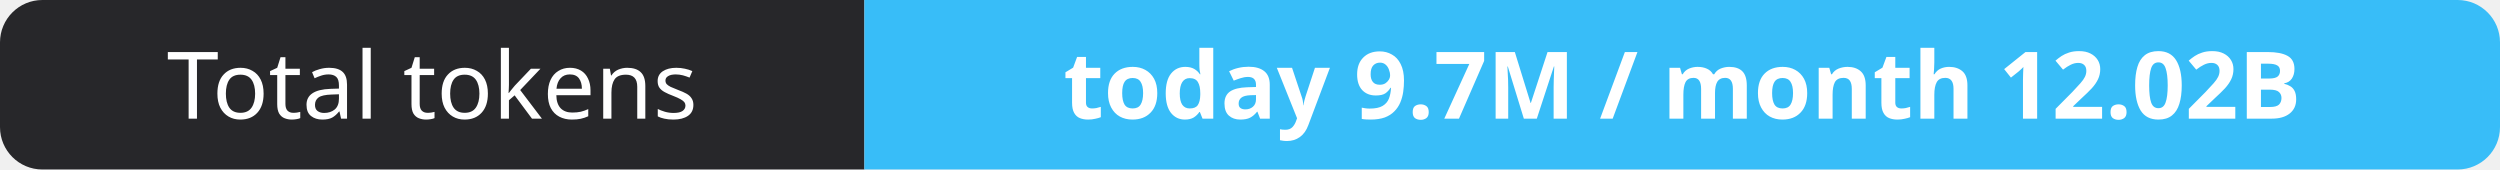
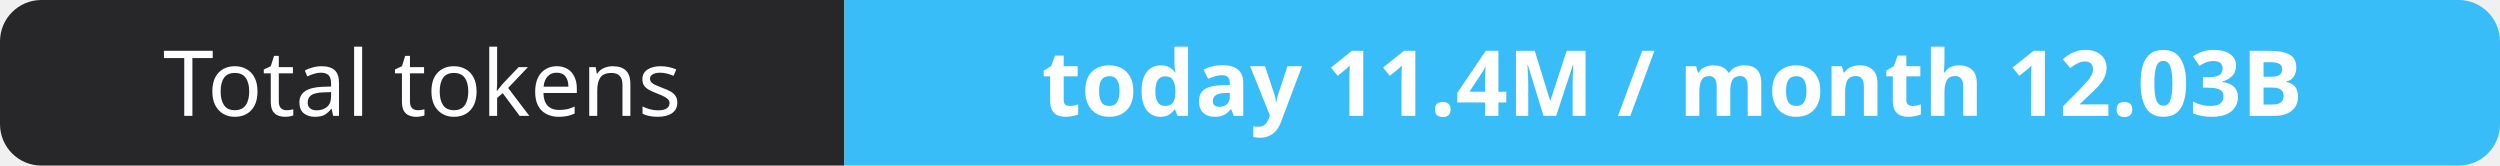
- <svg xmlns="http://www.w3.org/2000/svg" width="295" height="20" role="img" aria-label="Total tokens: today 9.7M / month 12.02B">
+ <svg xmlns="http://www.w3.org/2000/svg" width="302" height="20" role="img" aria-label="Total tokens: today 11.4M / month 12.03B">
  <clipPath id="r">
-     <rect width="295" height="20" rx="5" fill="#fff" />
+     <rect width="302" height="20" rx="5" fill="#fff" />
  </clipPath>
  <g clip-path="url(#r)">
    <rect width="102" height="20" fill="#27272a" />
-     <rect x="102" width="193" height="20" fill="#38bdf8" />
+     <rect x="102" width="200" height="20" fill="#38bdf8" />
  </g>
  <g fill="#fff" text-anchor="middle" font-family="Verdana,Geneva,sans-serif" font-size="11">
    <text x="51.0" y="14">Total tokens</text>
-     <text x="198.5" y="14" font-weight="700">today 9.7M / month 12.02B</text>
+     <text x="202.0" y="14" font-weight="700">today 11.4M / month 12.03B</text>
  </g>
</svg>
